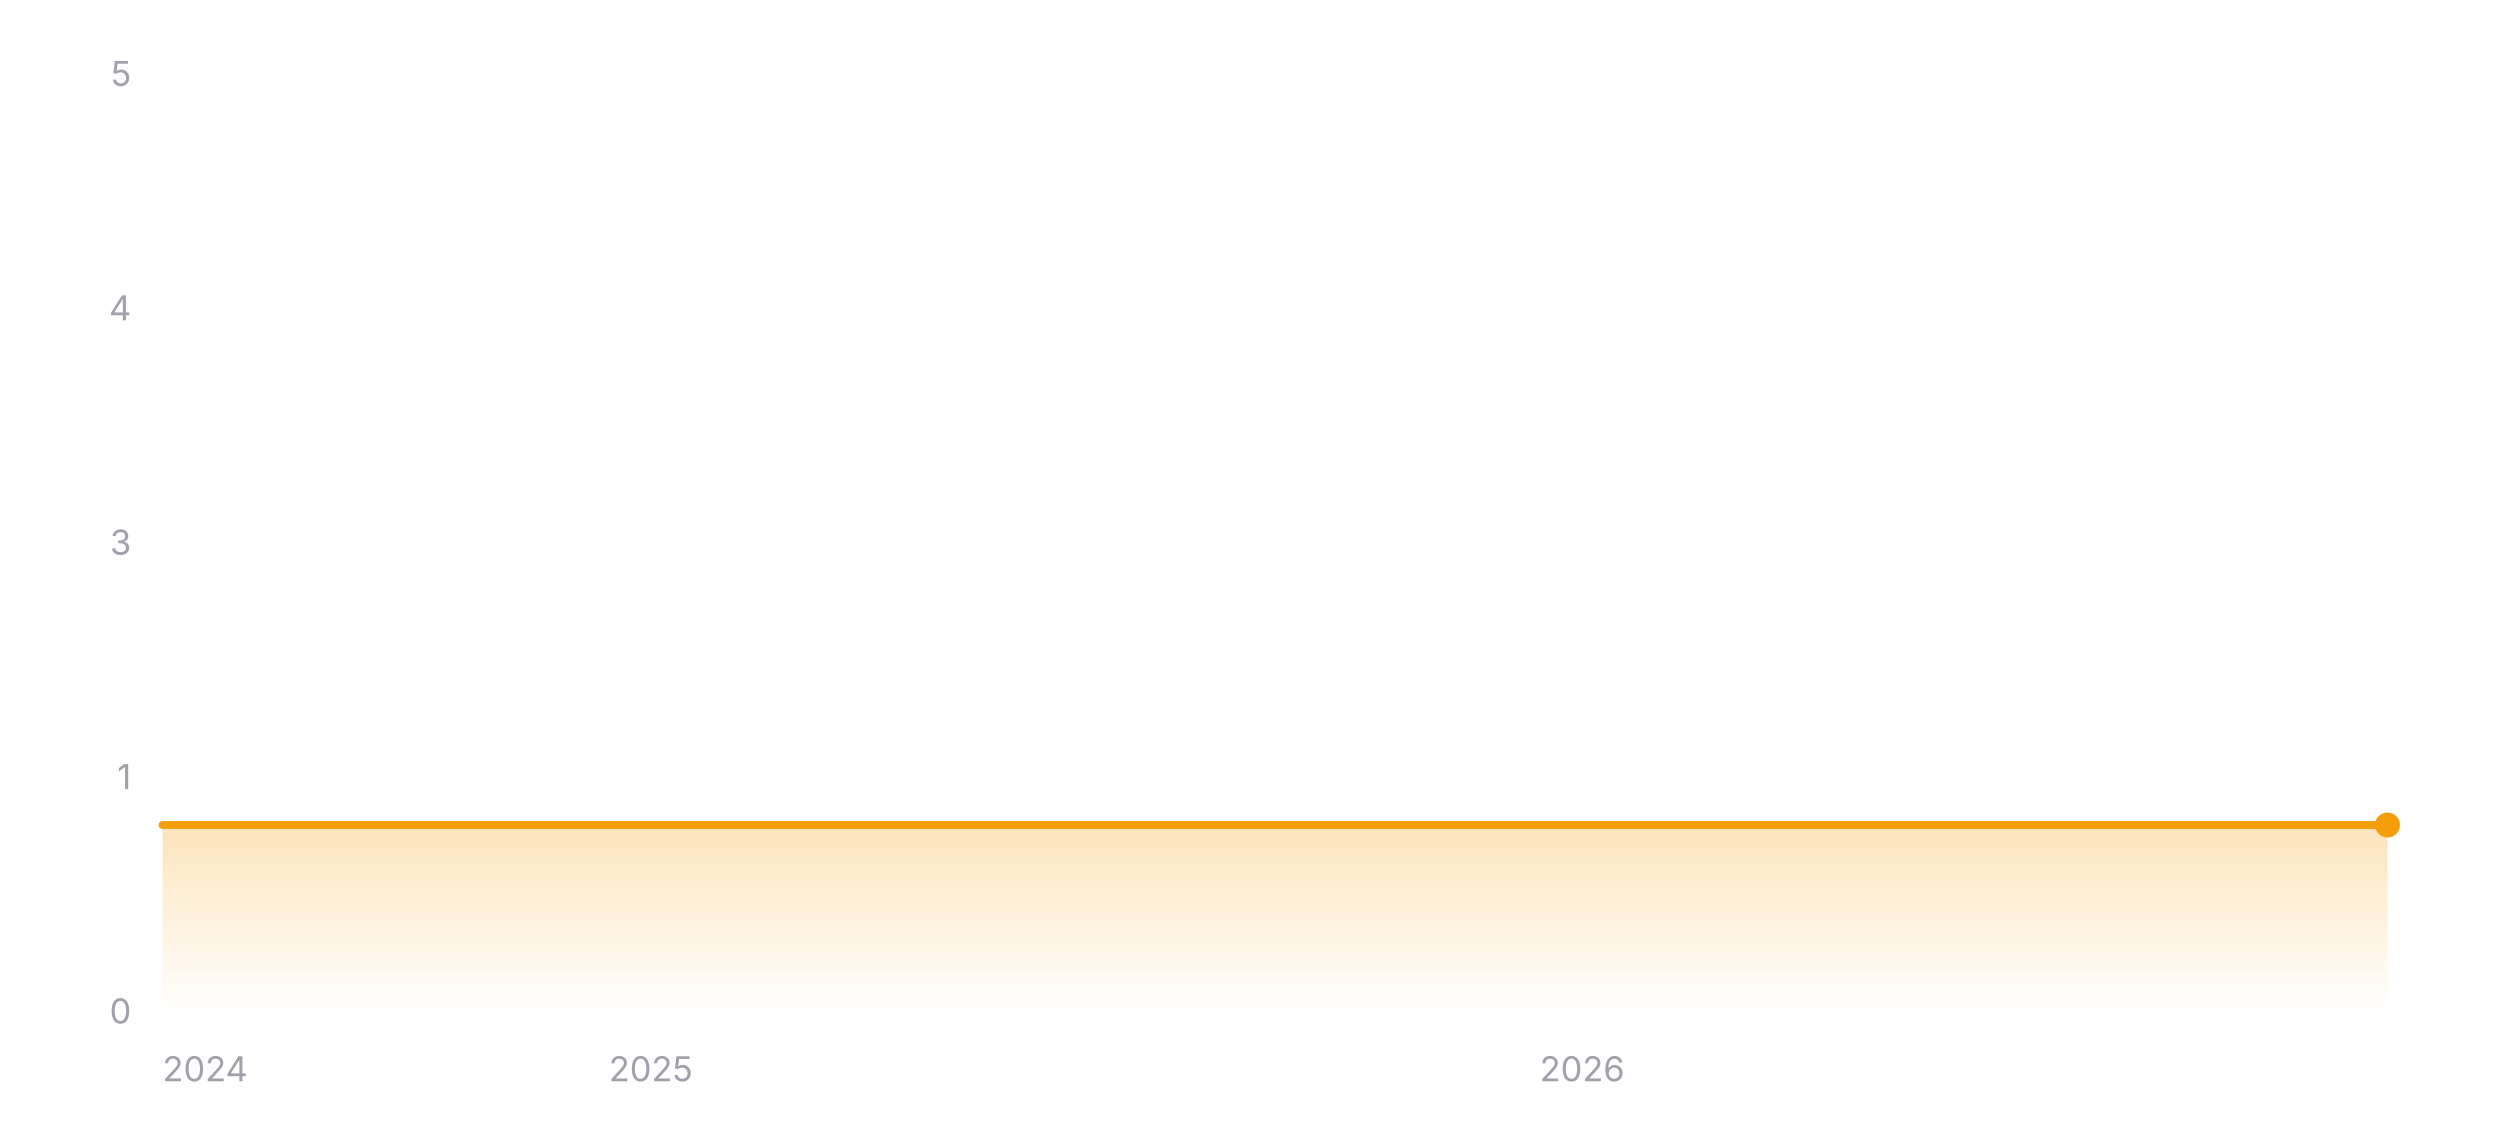
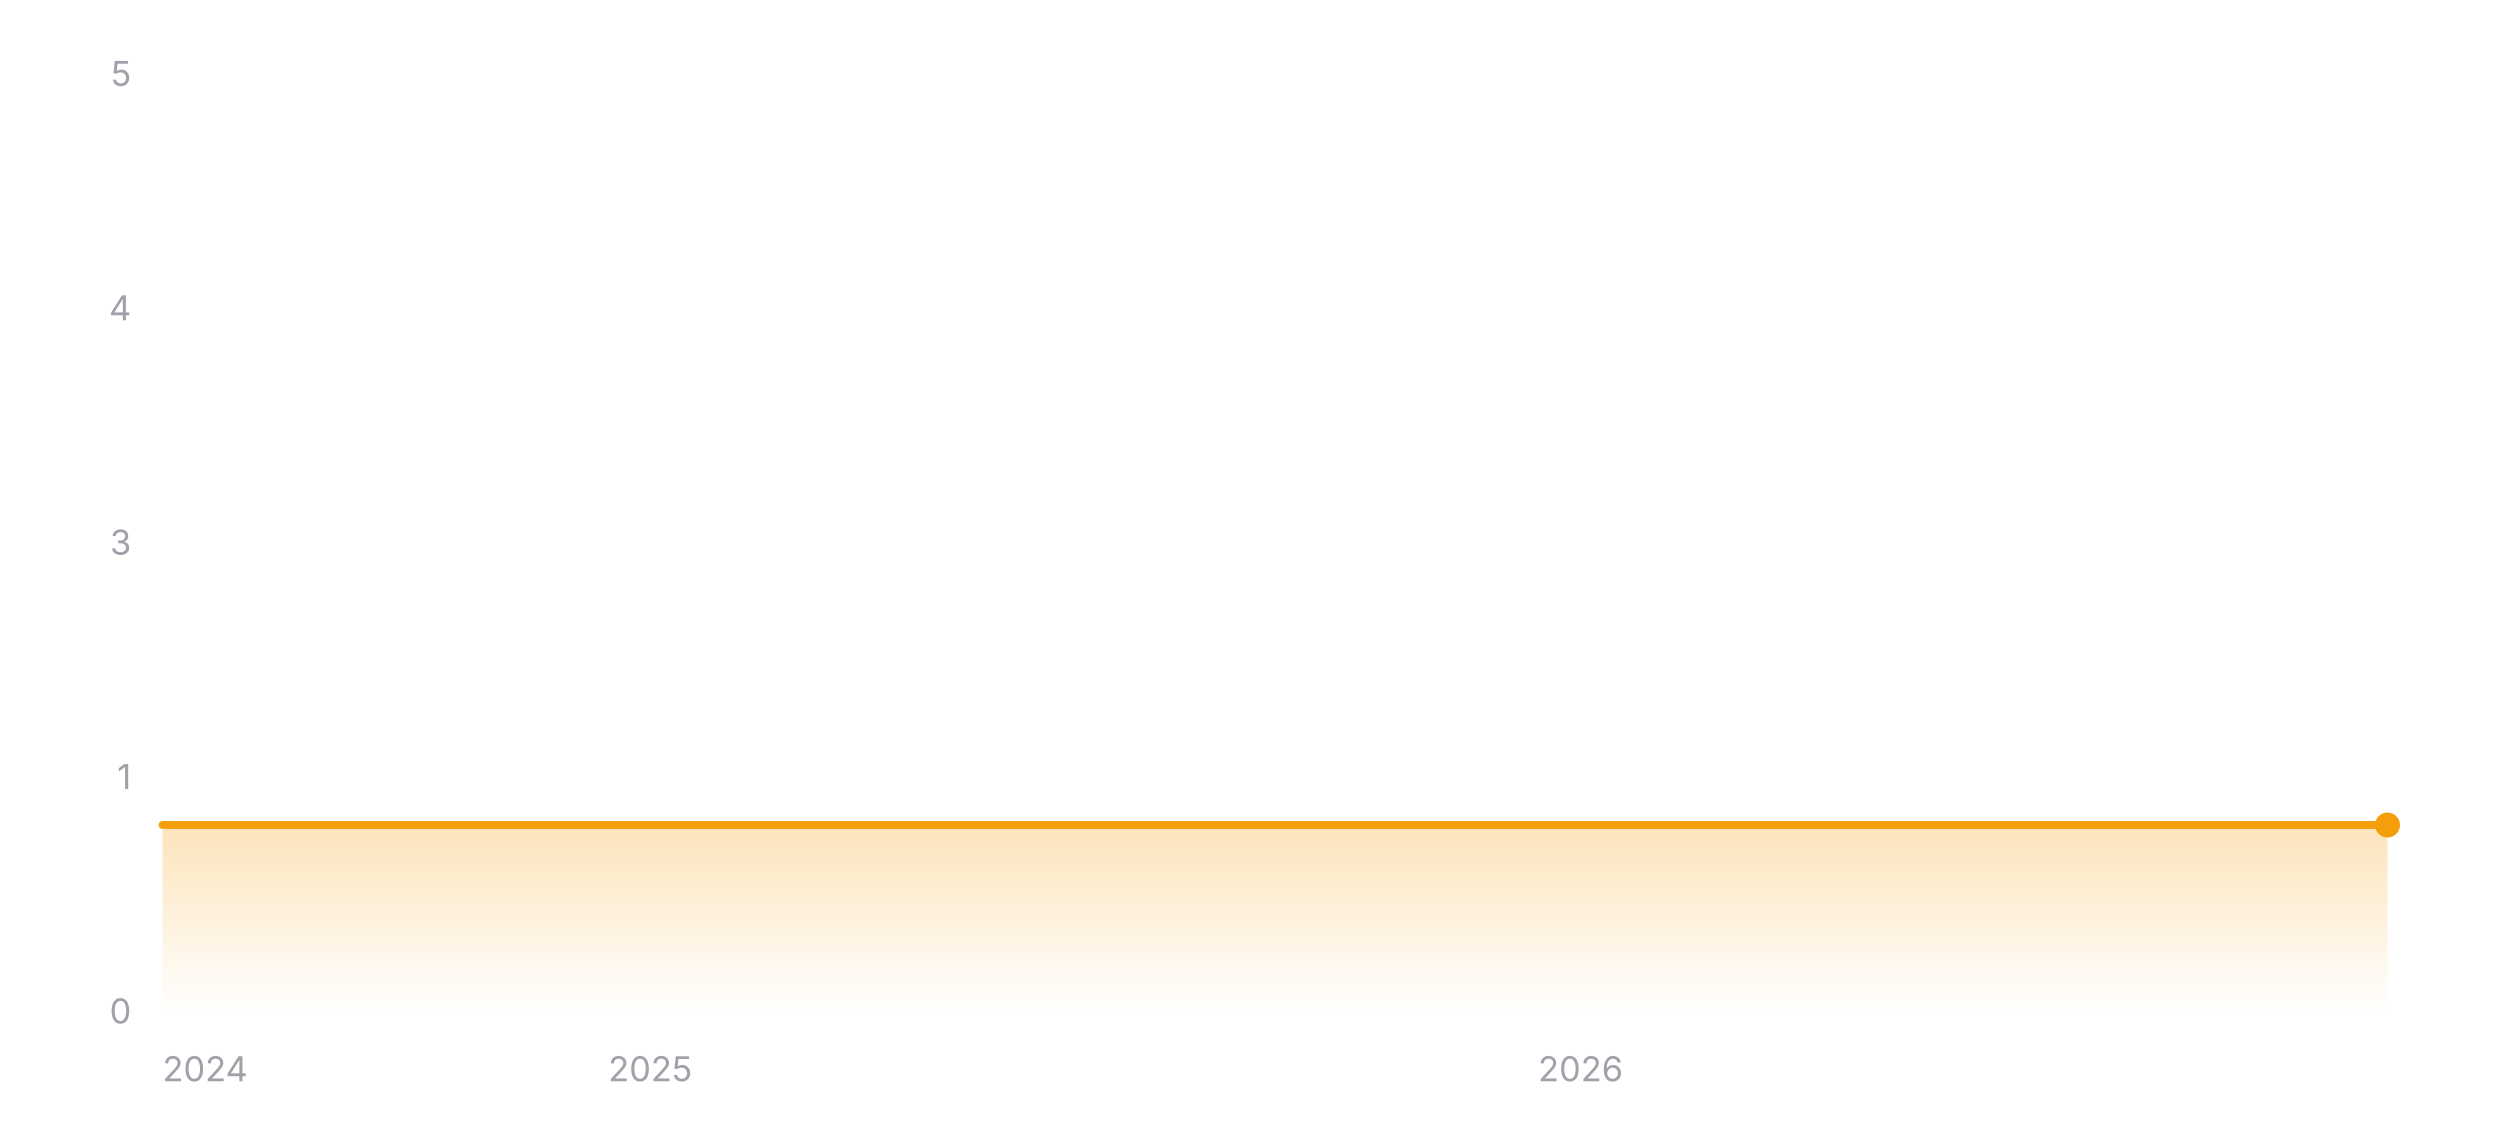
<svg xmlns="http://www.w3.org/2000/svg" width="800" height="360" viewBox="0 0 800 360" role="img" aria-label="Star history of EXP-Tools/markdown-online-editor">
  <defs>
    <linearGradient id="area-dark" x1="0" y1="0" x2="0" y2="1">
      <stop offset="0%" stop-color="#f59e0b" stop-opacity="0.28" />
      <stop offset="100%" stop-color="#f59e0b" stop-opacity="0" />
    </linearGradient>
  </defs>
  <line x1="52" y1="324" x2="764" y2="324" stroke="rgba(255,255,255,0.12)" stroke-width="1" />
  <text x="42" y="327.5" text-anchor="end" font-size="11" fill="#a1a1aa" font-family="ui-sans-serif, system-ui, -apple-system, BlinkMacSystemFont, 'Segoe UI', sans-serif">0</text>
  <line x1="52" y1="249" x2="764" y2="249" stroke="rgba(255,255,255,0.12)" stroke-width="1" stroke-dasharray="3 3" />
  <text x="42" y="252.5" text-anchor="end" font-size="11" fill="#a1a1aa" font-family="ui-sans-serif, system-ui, -apple-system, BlinkMacSystemFont, 'Segoe UI', sans-serif">1</text>
  <line x1="52" y1="174" x2="764" y2="174" stroke="rgba(255,255,255,0.12)" stroke-width="1" stroke-dasharray="3 3" />
  <text x="42" y="177.5" text-anchor="end" font-size="11" fill="#a1a1aa" font-family="ui-sans-serif, system-ui, -apple-system, BlinkMacSystemFont, 'Segoe UI', sans-serif">3</text>
  <line x1="52" y1="99" x2="764" y2="99" stroke="rgba(255,255,255,0.12)" stroke-width="1" stroke-dasharray="3 3" />
  <text x="42" y="102.5" text-anchor="end" font-size="11" fill="#a1a1aa" font-family="ui-sans-serif, system-ui, -apple-system, BlinkMacSystemFont, 'Segoe UI', sans-serif">4</text>
  <line x1="52" y1="24" x2="764" y2="24" stroke="rgba(255,255,255,0.12)" stroke-width="1" stroke-dasharray="3 3" />
  <text x="42" y="27.5" text-anchor="end" font-size="11" fill="#a1a1aa" font-family="ui-sans-serif, system-ui, -apple-system, BlinkMacSystemFont, 'Segoe UI', sans-serif">5</text>
  <polygon fill="url(#area-dark)" points="52,324 52,264 764,264 764,324" />
  <polyline fill="none" stroke="#f59e0b" stroke-width="2.5" stroke-linecap="round" stroke-linejoin="round" points="52,264 764,264" />
  <circle cx="764" cy="264" r="4" fill="#f59e0b" />
  <text x="52" y="346" text-anchor="start" font-size="11" fill="#a1a1aa" font-family="ui-sans-serif, system-ui, -apple-system, BlinkMacSystemFont, 'Segoe UI', sans-serif">2024</text>
-   <text x="208.26" y="346" text-anchor="middle" font-size="11" fill="#a1a1aa" font-family="ui-sans-serif, system-ui, -apple-system, BlinkMacSystemFont, 'Segoe UI', sans-serif">2025</text>
-   <text x="506.29" y="346" text-anchor="middle" font-size="11" fill="#a1a1aa" font-family="ui-sans-serif, system-ui, -apple-system, BlinkMacSystemFont, 'Segoe UI', sans-serif">2026</text>
+   <text x="208.08" y="346" text-anchor="middle" font-size="11" fill="#a1a1aa" font-family="ui-sans-serif, system-ui, -apple-system, BlinkMacSystemFont, 'Segoe UI', sans-serif">2025</text>
+   <text x="505.79" y="346" text-anchor="middle" font-size="11" fill="#a1a1aa" font-family="ui-sans-serif, system-ui, -apple-system, BlinkMacSystemFont, 'Segoe UI', sans-serif">2026</text>
</svg>
